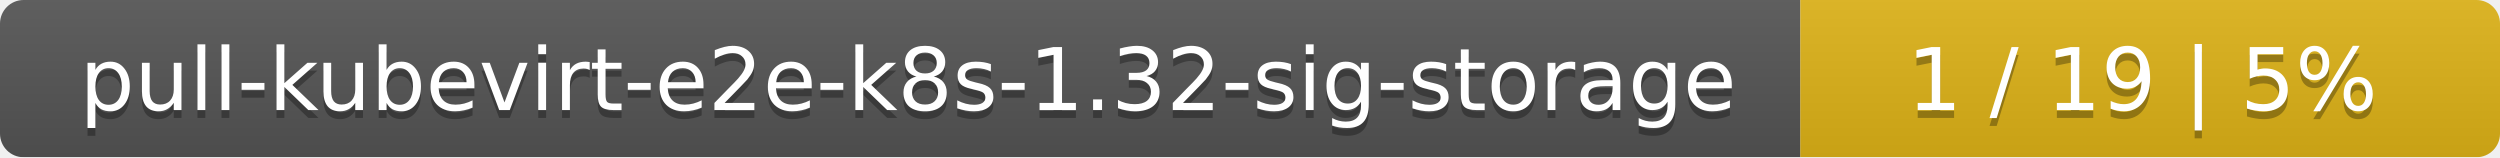
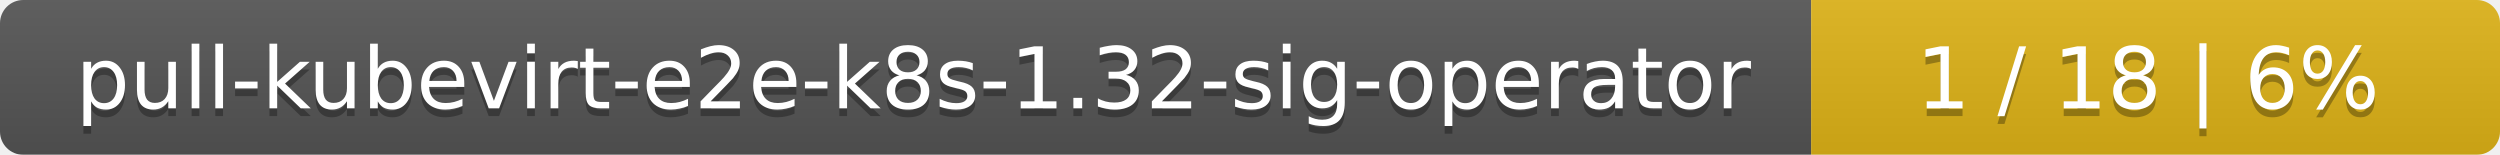
- <svg xmlns="http://www.w3.org/2000/svg" width="318" height="20">
+ <svg xmlns="http://www.w3.org/2000/svg" width="323" height="20">
  <linearGradient id="smooth" x2="0" y2="100%">
    <stop offset="0" stop-color="#bbb" stop-opacity=".1" />
    <stop offset="1" stop-opacity=".1" />
  </linearGradient>
  <mask id="round">
-     <rect width="318" height="20" rx="3" fill="#fff" />
+     <rect width="323" height="20" rx="3" fill="#fff" />
  </mask>
  <g mask="url(#round)">
-     <rect width="229" height="20" fill="#555" />
-     <rect x="229" width="89" height="20" fill="#dfb317" />
-     <rect width="318" height="20" fill="url(#smooth)" />
+     <rect width="234" height="20" fill="#555" />
+     <rect x="234" width="89" height="20" fill="#dfb317" />
+     <rect width="323" height="20" fill="url(#smooth)" />
  </g>
  <g fill="#fff" text-anchor="middle" font-family="DejaVu Sans,Verdana,Geneva,sans-serif" font-size="11">
-     <text x="115.5" y="15" fill="#010101" fill-opacity=".3">pull-kubevirt-e2e-k8s-1.32-sig-storage</text>
-     <text x="115.5" y="14">pull-kubevirt-e2e-k8s-1.32-sig-storage</text>
-     <text x="272.5" y="15" fill="#010101" fill-opacity=".3">1 / 19    |    5%</text>
-     <text x="272.5" y="14">1 / 19    |    5%</text>
+     <text x="118" y="15" fill="#010101" fill-opacity=".3">pull-kubevirt-e2e-k8s-1.32-sig-operator</text>
+     <text x="118" y="14">pull-kubevirt-e2e-k8s-1.32-sig-operator</text>
+     <text x="277.5" y="15" fill="#010101" fill-opacity=".3">1 / 18    |    6%</text>
+     <text x="277.5" y="14">1 / 18    |    6%</text>
  </g>
</svg>
